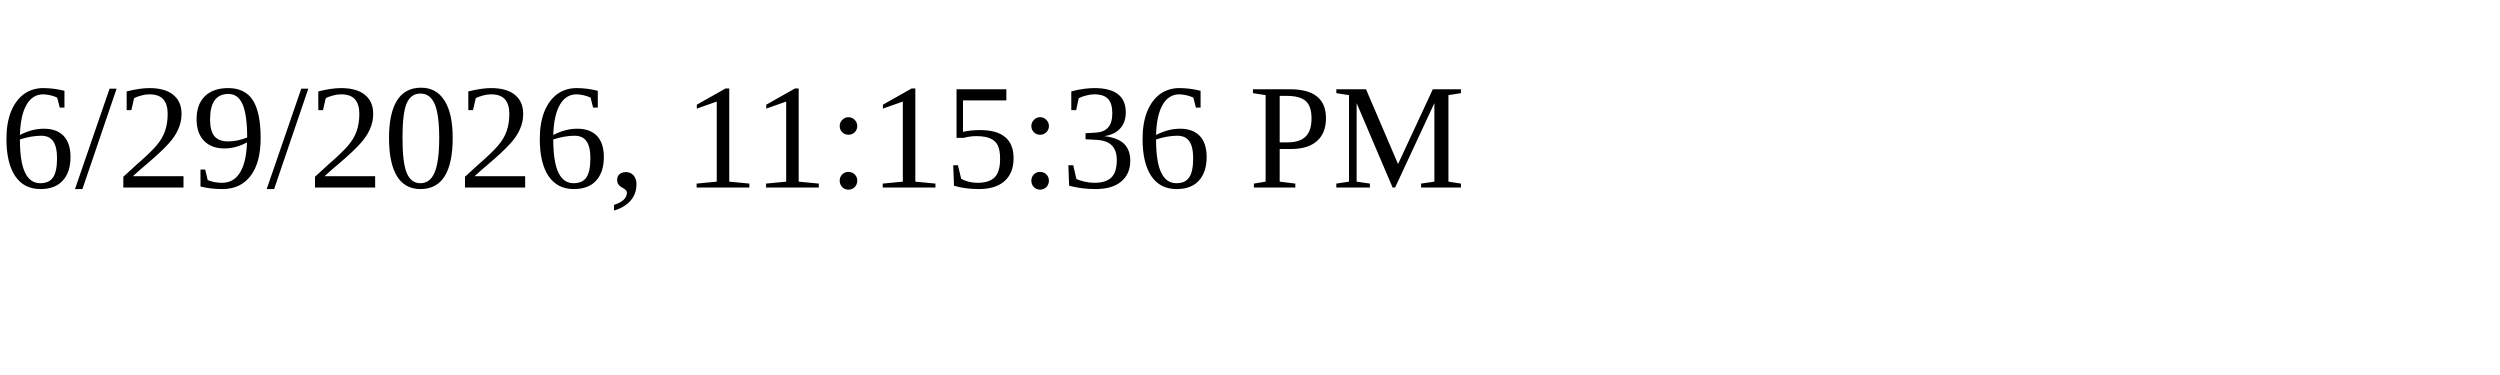
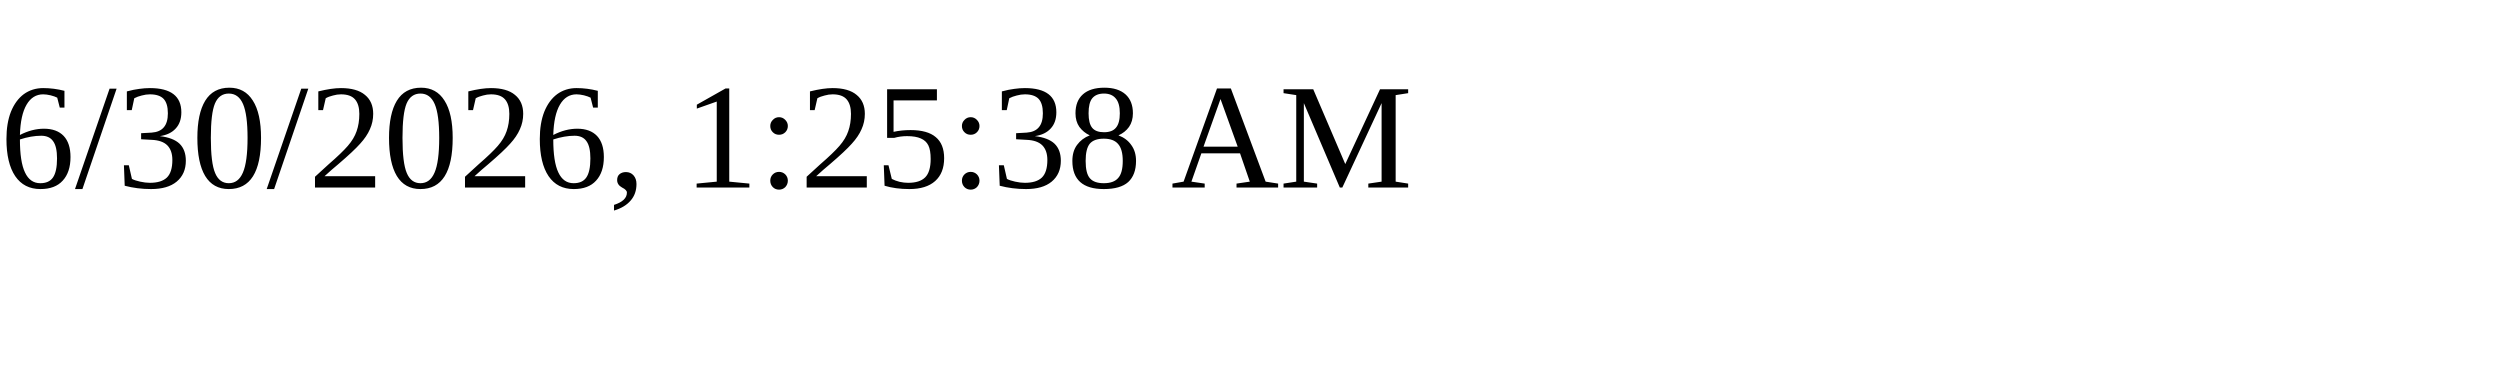
<svg xmlns="http://www.w3.org/2000/svg" height="30" width="200">
-   <text x="0" y="15">6/29/2026, 11:15:36 PM</text>
+   <text x="0" y="15">6/30/2026, 1:25:38 AM</text>
</svg>
